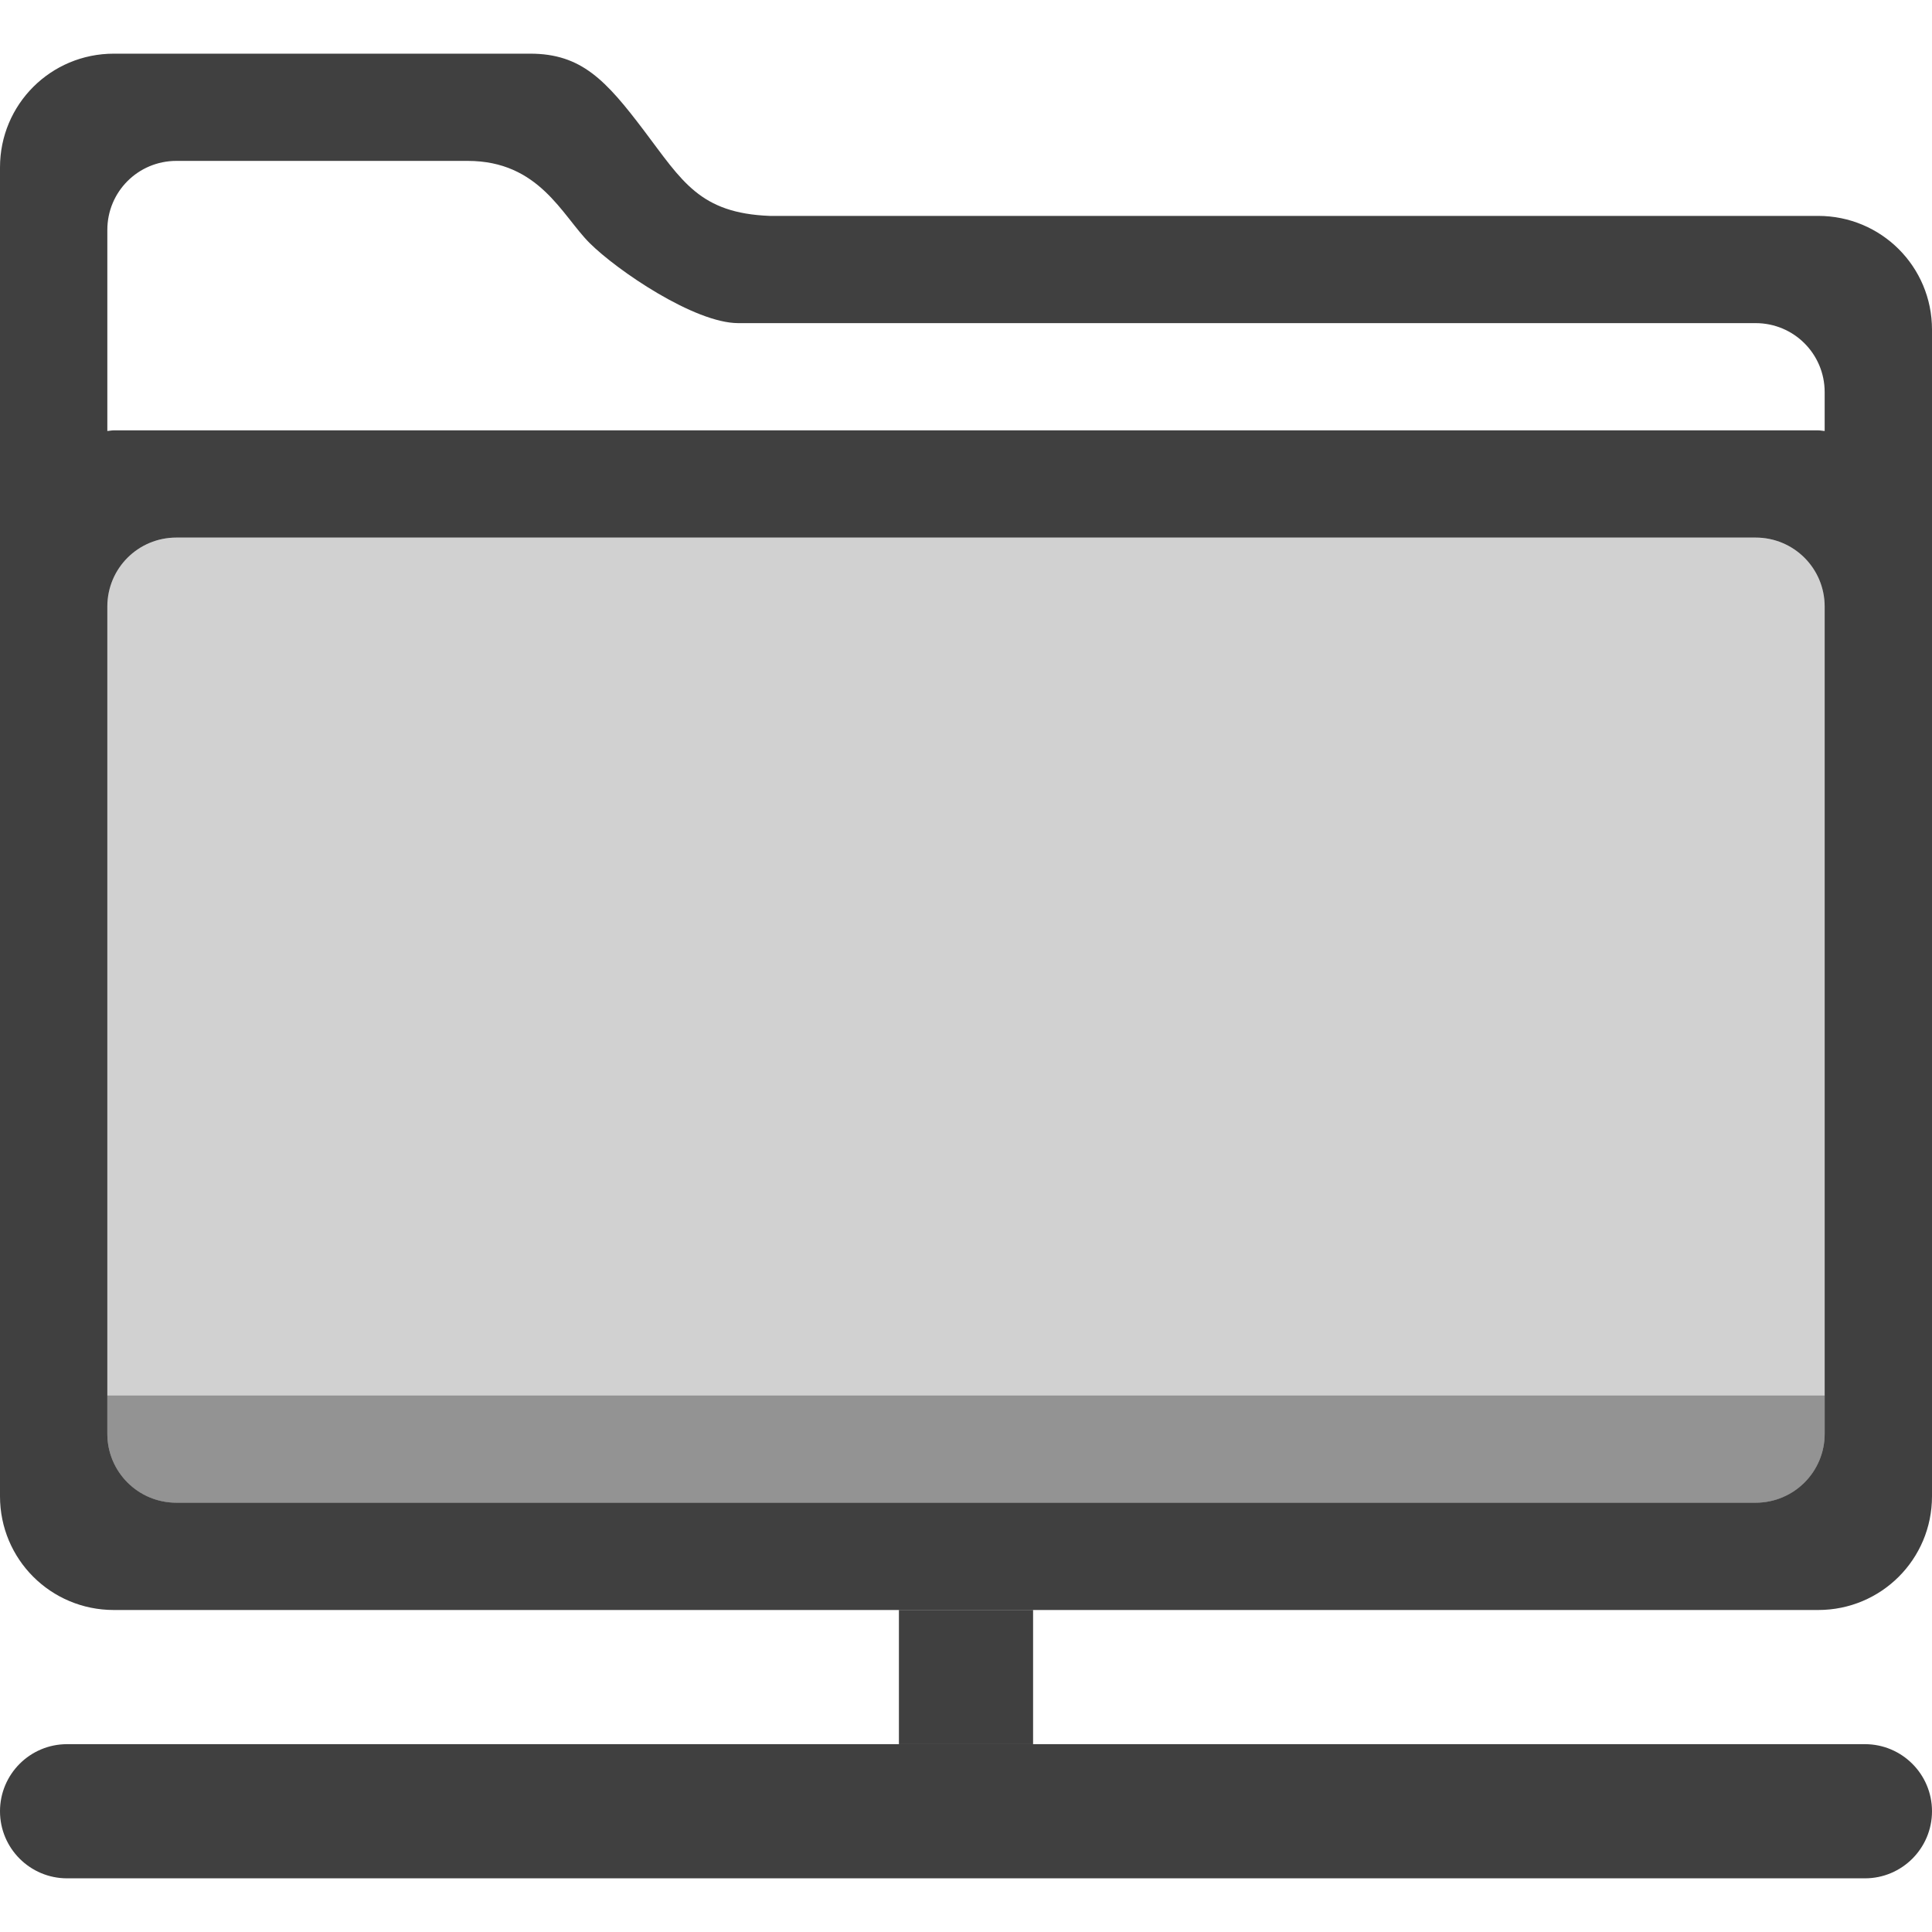
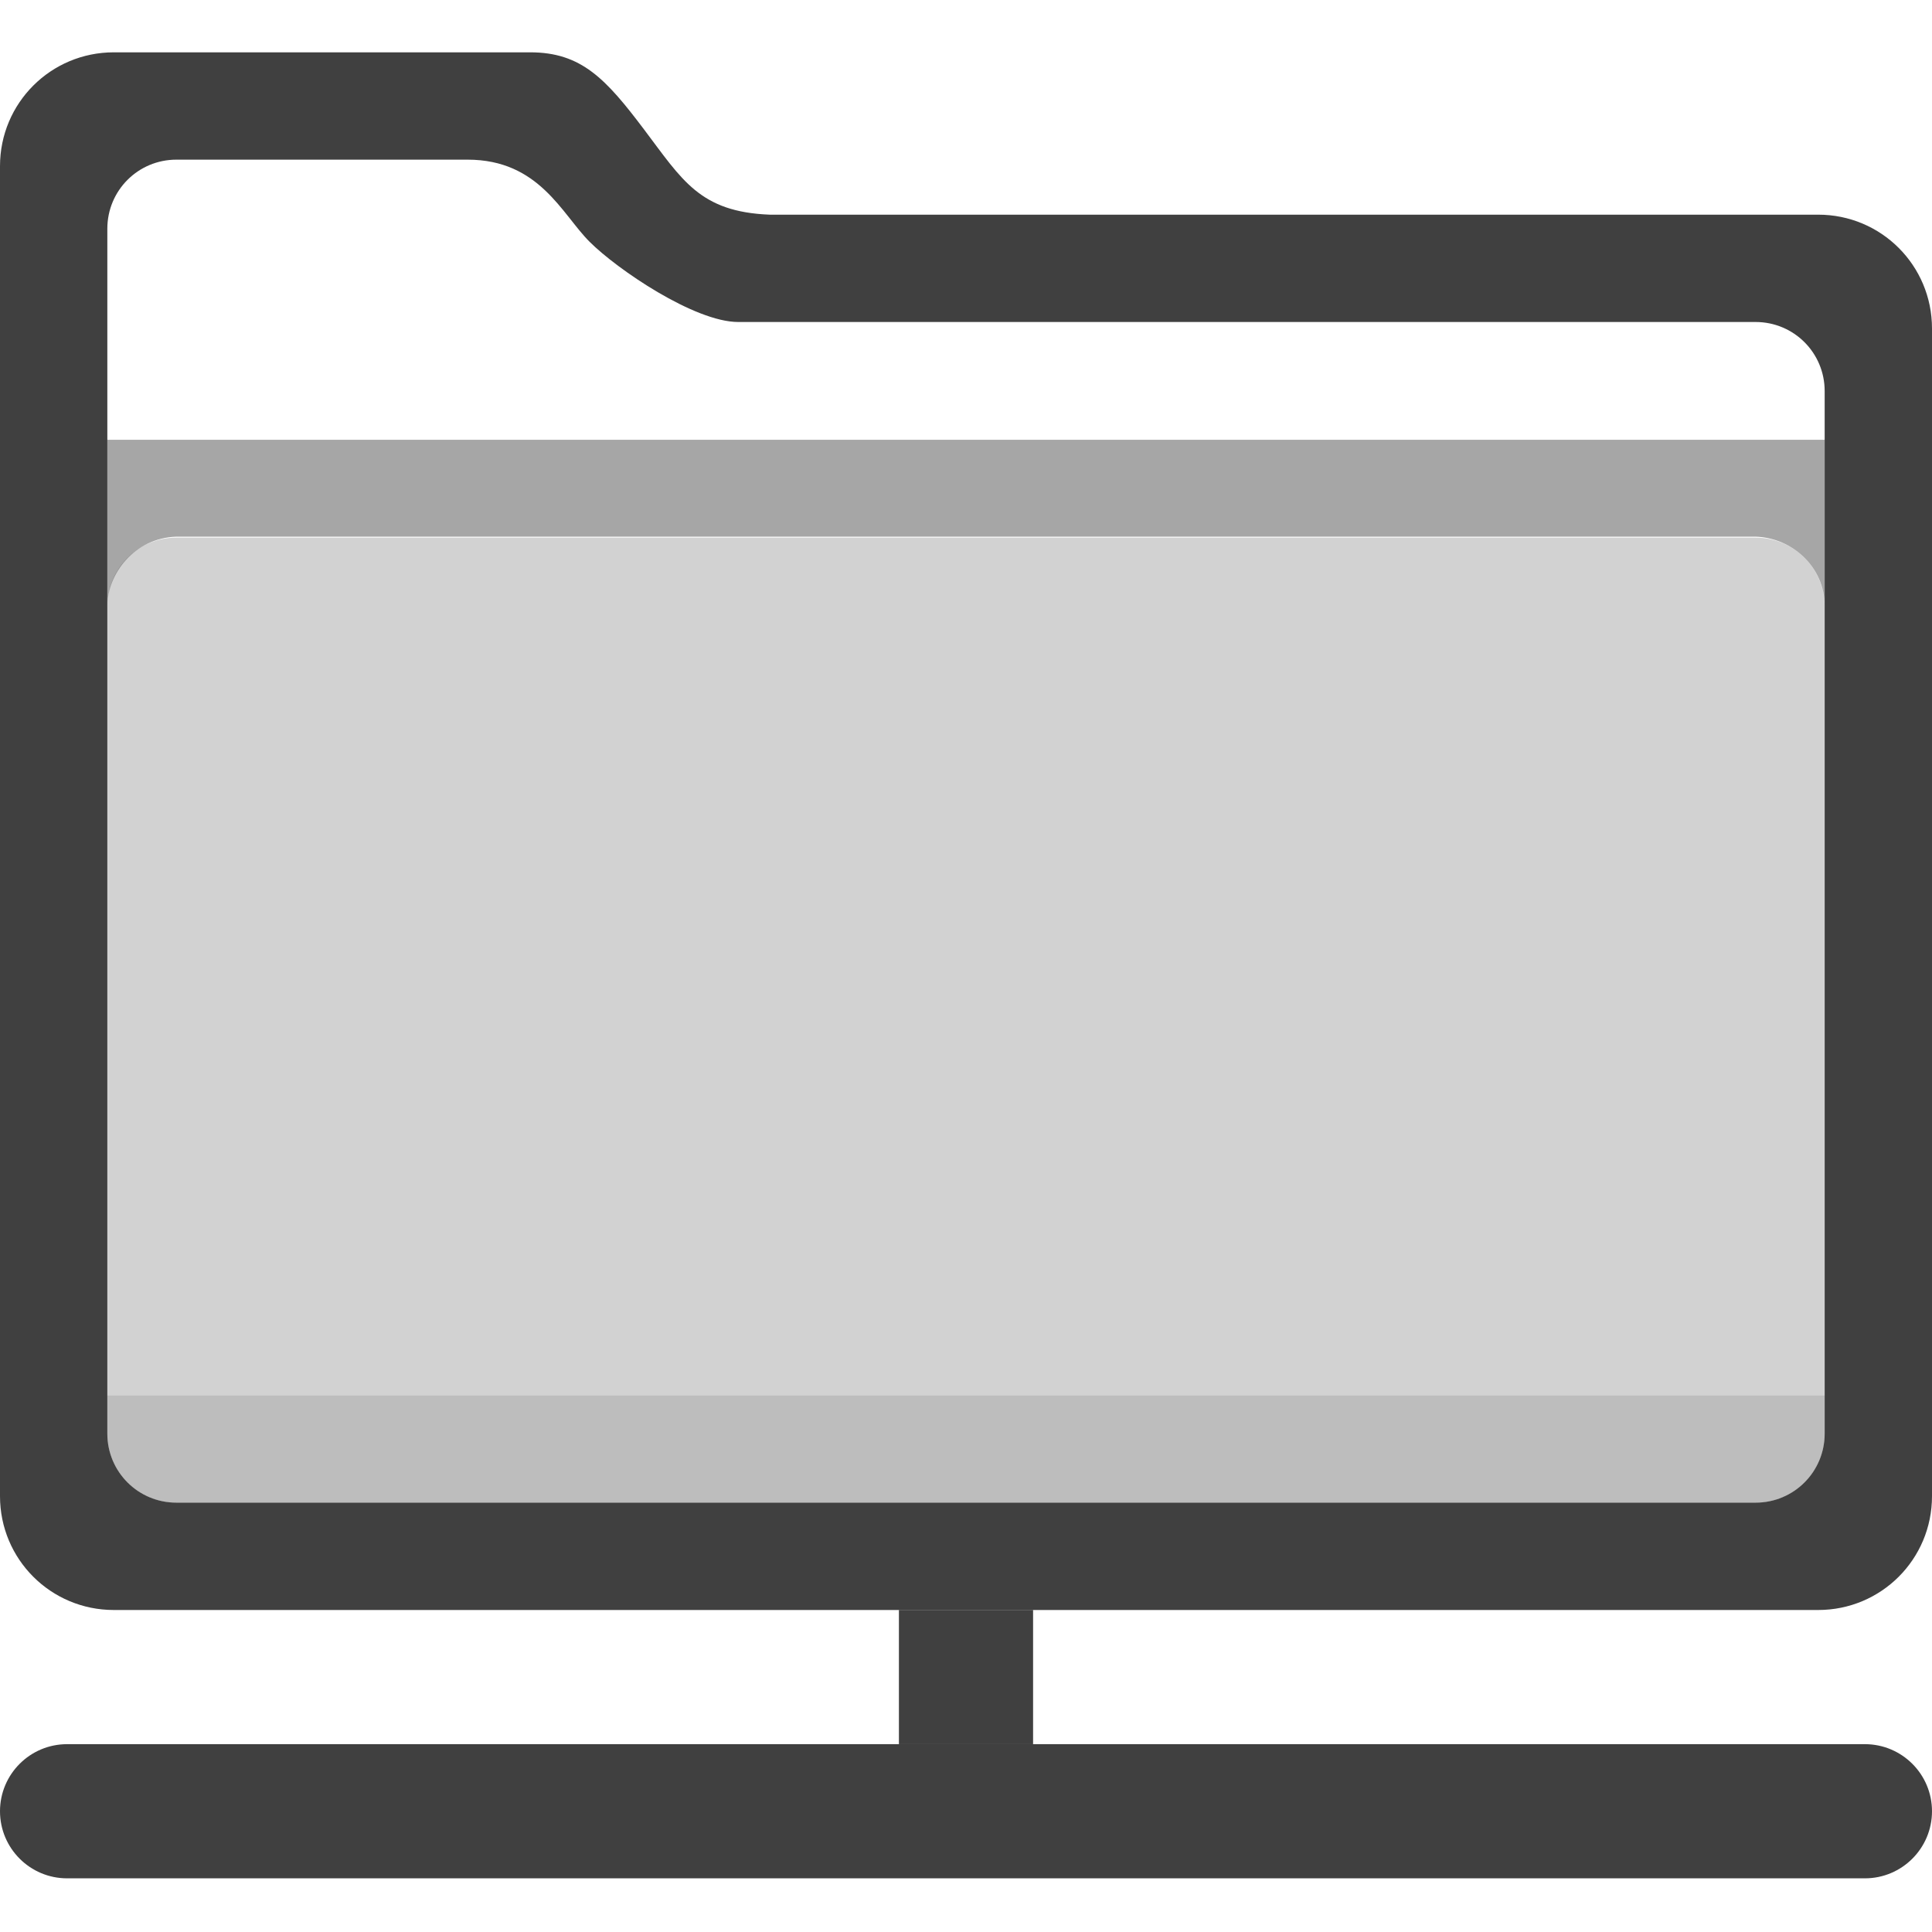
- <svg xmlns="http://www.w3.org/2000/svg" id="svg7384" version="1.1" height="36" width="36">
-   <defs id="defs7386" />
-   <g transform="translate(-442,-156)" id="layer9" style="display:inline" />
-   <g transform="translate(-442,-156)" id="layer10" />
-   <g transform="translate(-442,-156)" id="layer11" />
-   <g transform="translate(-442,-156)" id="layer12" />
-   <g transform="translate(-442,-156)" id="layer13">
-     <g id="g4194">
-       <path id="rect4155" d="M 444.121,157 C 442.946,157 442,157.945 442,159.119 l 0,3.023 0,3.997 0,0.747 0,16.995 c 0,1.174 0.946,2.119 2.121,2.119 l 31.758,0 C 477.054,186 478,185.055 478,183.881 l 0,-17.742 0,-3.997 c 0,-1.174 -0.946,-2.119 -2.121,-2.119 l -19.537,0 c -1.305,-0.051 -1.63,-0.647 -2.341,-1.588 C 453.289,157.494 452.833,157 451.879,157 Z m 1.166,1.998 5.426,0 c 1.336,0 1.757,1.014 2.272,1.529 0.515,0.514 1.958,1.494 2.771,1.494 l 18.957,0 c 0.713,0 1.287,0.574 1.287,1.286 l 0,0.724 c -0.041,-0.002 -0.08,-0.012 -0.121,-0.012 l -31.758,0 c -0.042,0 -0.08,0.009 -0.121,0.012 l 0,-3.747 c 0,-0.712 0.574,-1.286 1.287,-1.286 z m 0,7.019 29.426,0 c 0.713,0 1.287,0.574 1.287,1.286 l 0,15.412 c 0,0.712 -0.574,1.286 -1.287,1.286 l -29.426,0 c -0.713,0 -1.287,-0.574 -1.287,-1.286 l 0,-12.811 0,-2.601 c 0,-0.712 0.574,-1.286 1.287,-1.286 z" style="opacity:0.75;fill:#000000;fill-opacity:1" />
-       <path style="opacity:0.2;fill:#000000;fill-opacity:0.902" d="m 445.287,166.018 29.426,0 c 0.713,0 1.287,0.574 1.287,1.286 l 0,15.412 c 0,0.712 -0.574,1.286 -1.287,1.286 l -29.426,0 c -0.713,0 -1.287,-0.574 -1.287,-1.286 l 0,-15.412 c 0,-0.712 0.574,-1.286 1.287,-1.286 z" id="path4170" />
-       <path id="path4182" d="m 444,182.004 0,0.712 c 0,0.712 0.574,1.286 1.287,1.286 l 29.426,0 c 0.713,0 1.287,-0.574 1.287,-1.286 l 0,-0.712 -32,0 z" style="opacity:0.3;fill:#000000;fill-opacity:1" />
-       <rect ry="1.25" rx="1.25" y="188.5" x="442" height="2.5" width="36" id="rect4144" style="opacity:0.75;fill:#000000;fill-opacity:1;stroke:none" />
-       <rect transform="matrix(0,1,-1,0,0,0)" style="opacity:0.75;fill:#000000;fill-opacity:1;stroke:none" id="rect4146" width="2.5" height="2.5" x="186" y="-461.25" rx="0" ry="0" />
-     </g>
-   </g>
-   <g transform="translate(-442,-156)" id="layer14" />
-   <g transform="translate(-442,-156)" id="layer15" style="display:inline" />
+ <svg xmlns="http://www.w3.org/2000/svg" width="100%" height="100%" viewBox="0 0 36 36" version="1.1" xml:space="preserve" style="fill-rule:evenodd;clip-rule:evenodd;stroke-linejoin:round;stroke-miterlimit:1.414;">
+   <path id="rect4155" d="M9.879,0.975c0.954,0 1.41,0.494 2.121,1.436c0.712,0.942 1.037,1.538 2.342,1.589l19.537,0c1.175,0 2.121,0.946 2.121,2.121l0,21.758c0,1.175 -0.946,2.121 -2.121,2.121l-31.758,0c-1.175,0 -2.121,-0.946 -2.121,-2.121l0,-24.783c0,-1.175 0.946,-2.121 2.121,-2.121l7.758,0Zm-6.592,2c-0.713,0 -1.287,0.574 -1.287,1.287l0,22.451c0,0.713 0.574,1.287 1.287,1.287l29.426,0c0.713,0 1.287,-0.574 1.287,-1.287l0,-19.426c0,-0.713 -0.574,-1.287 -1.287,-1.287l-18.957,0c-0.813,0 -2.257,-0.981 -2.771,-1.496c-0.515,-0.514 -0.937,-1.529 -2.272,-1.529l-5.426,0Z" style="fill-opacity:0.749;fill-rule:nonzero;" />
+   <path d="M34,8.195l-32,0l0,3.092c0.003,-0.584 0.493,-1.261 1.287,-1.287l29.426,0c0.697,0.022 1.288,0.579 1.287,1.287l0,-3.092Z" style="fill-opacity:0.349;" />
+   <path id="path4170" d="M3.287,10.018l29.426,0c0.713,0 1.287,0.573 1.287,1.285l0,15.413c0,0.712 -0.574,1.286 -1.287,1.286l-29.426,0c-0.713,0 -1.287,-0.574 -1.287,-1.286l0,-15.413c0,-0.712 0.574,-1.285 1.287,-1.285Z" style="fill-opacity:0.176;fill-rule:nonzero;" />
+   <path id="path4182" d="M2,26.004l0,0.712c0,0.712 0.574,1.286 1.287,1.286l29.426,0c0.713,0 1.287,-0.574 1.287,-1.286l0,-0.712l-32,0Z" style="fill-opacity:0.102;fill-rule:nonzero;" />
+   <path id="rect4144" d="M36,33.75c0,-0.69 -0.56,-1.25 -1.25,-1.25l-33.5,0c-0.69,0 -1.25,0.56 -1.25,1.25c0,0.69 0.56,1.25 1.25,1.25l33.5,0c0.69,0 1.25,-0.56 1.25,-1.25Z" style="fill-opacity:0.749;" />
+   <rect id="rect4146" x="16.75" y="30" width="2.5" height="2.5" style="fill-opacity:0.749;" />
</svg>
